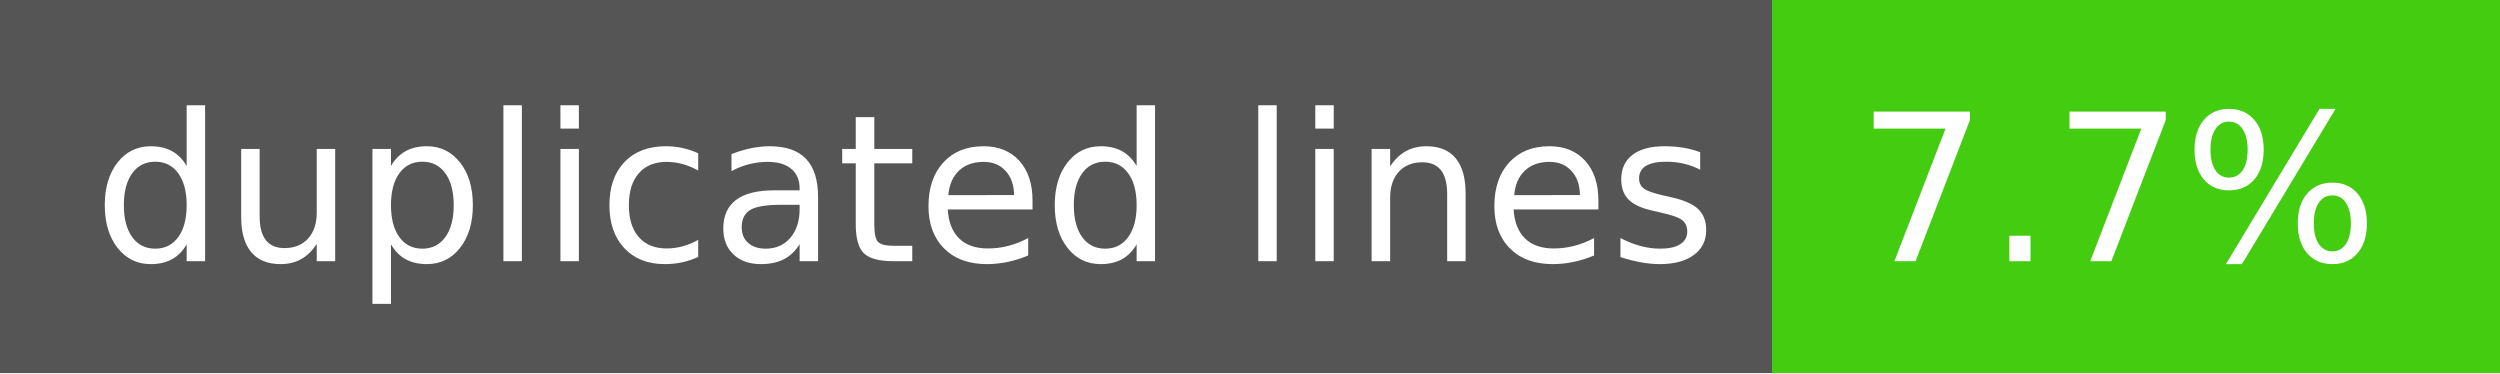
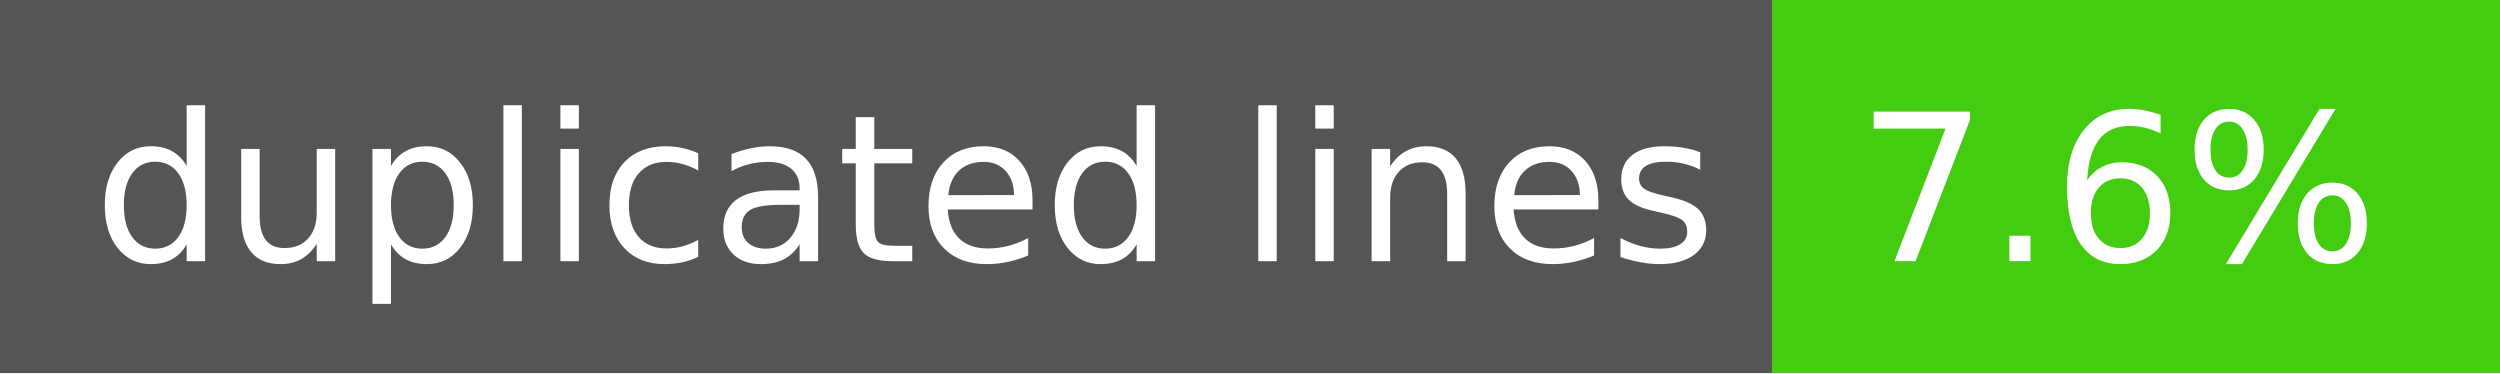
- <svg xmlns="http://www.w3.org/2000/svg" width="134" height="20" role="img" aria-label="duplicated lines: 7.7%">
+ <svg xmlns="http://www.w3.org/2000/svg" width="134" height="20" role="img" aria-label="duplicated lines: 7.6%">
  <g shape-rendering="crispEdges">
    <rect width="95" height="20" fill="#555" />
    <rect x="95" width="39" height="20" fill="#4c1" />
  </g>
  <g fill="#fff" text-anchor="middle" font-family="Verdana,Geneva,DejaVu Sans,sans-serif" text-rendering="geometricPrecision" font-size="110">
    <text x="485" y="140" transform="scale(.1)" fill="#fff" textLength="850">duplicated lines</text>
-     <text x="1135" y="140" transform="scale(.1)" fill="#fff" textLength="290">7.7%</text>
+     <text x="1135" y="140" transform="scale(.1)" fill="#fff" textLength="290">7.6%</text>
  </g>
</svg>
